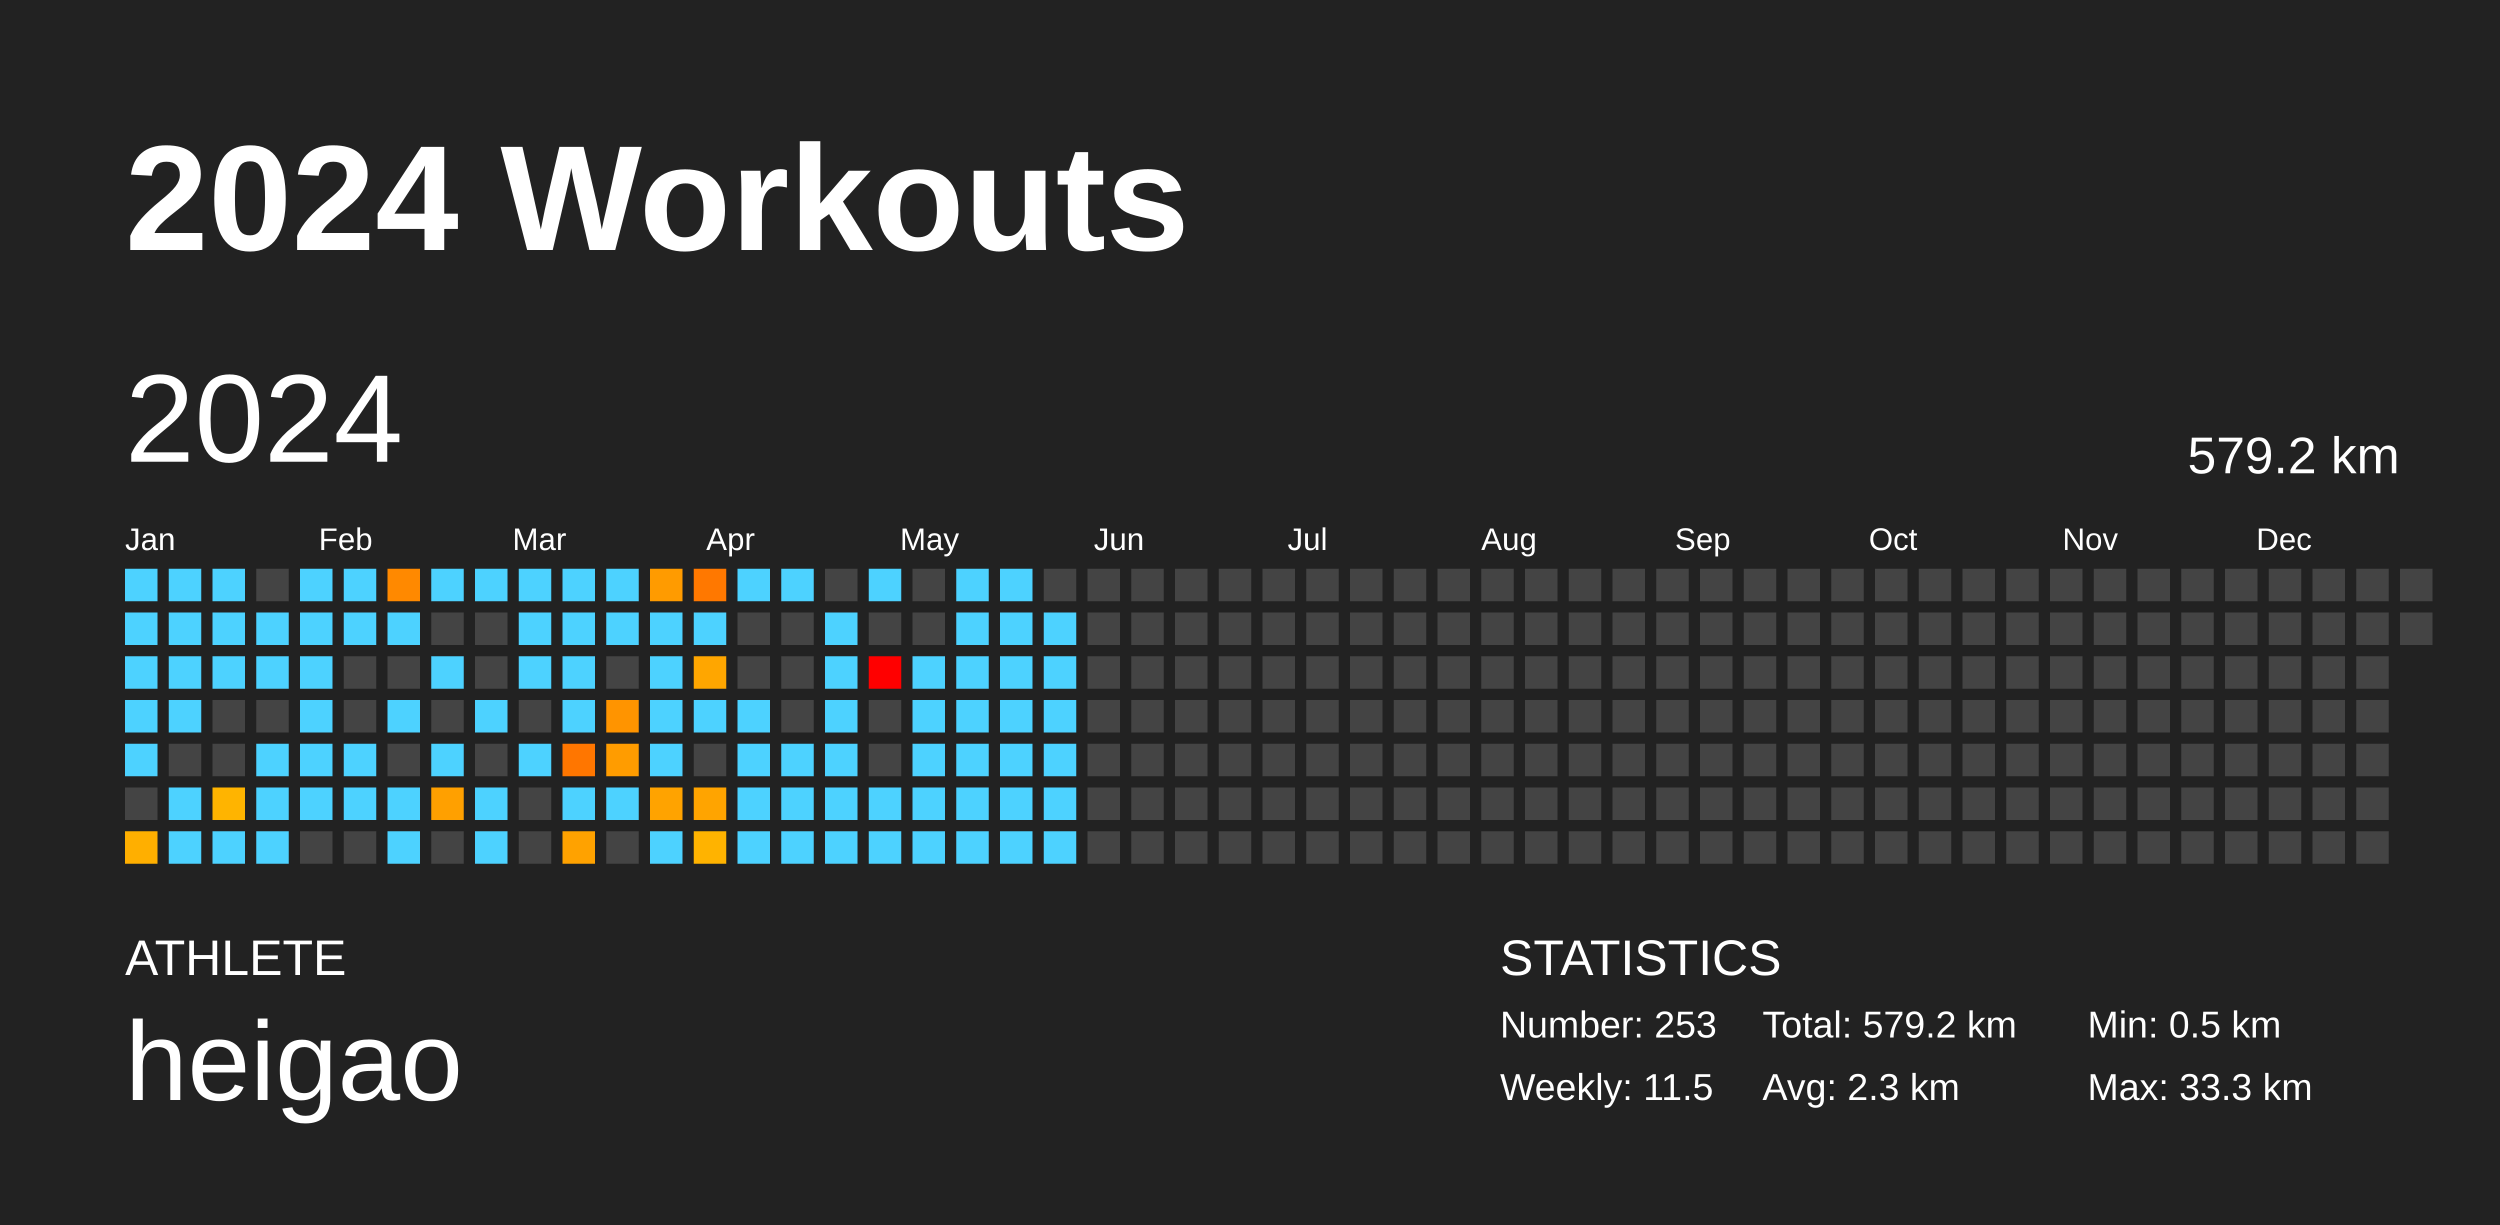
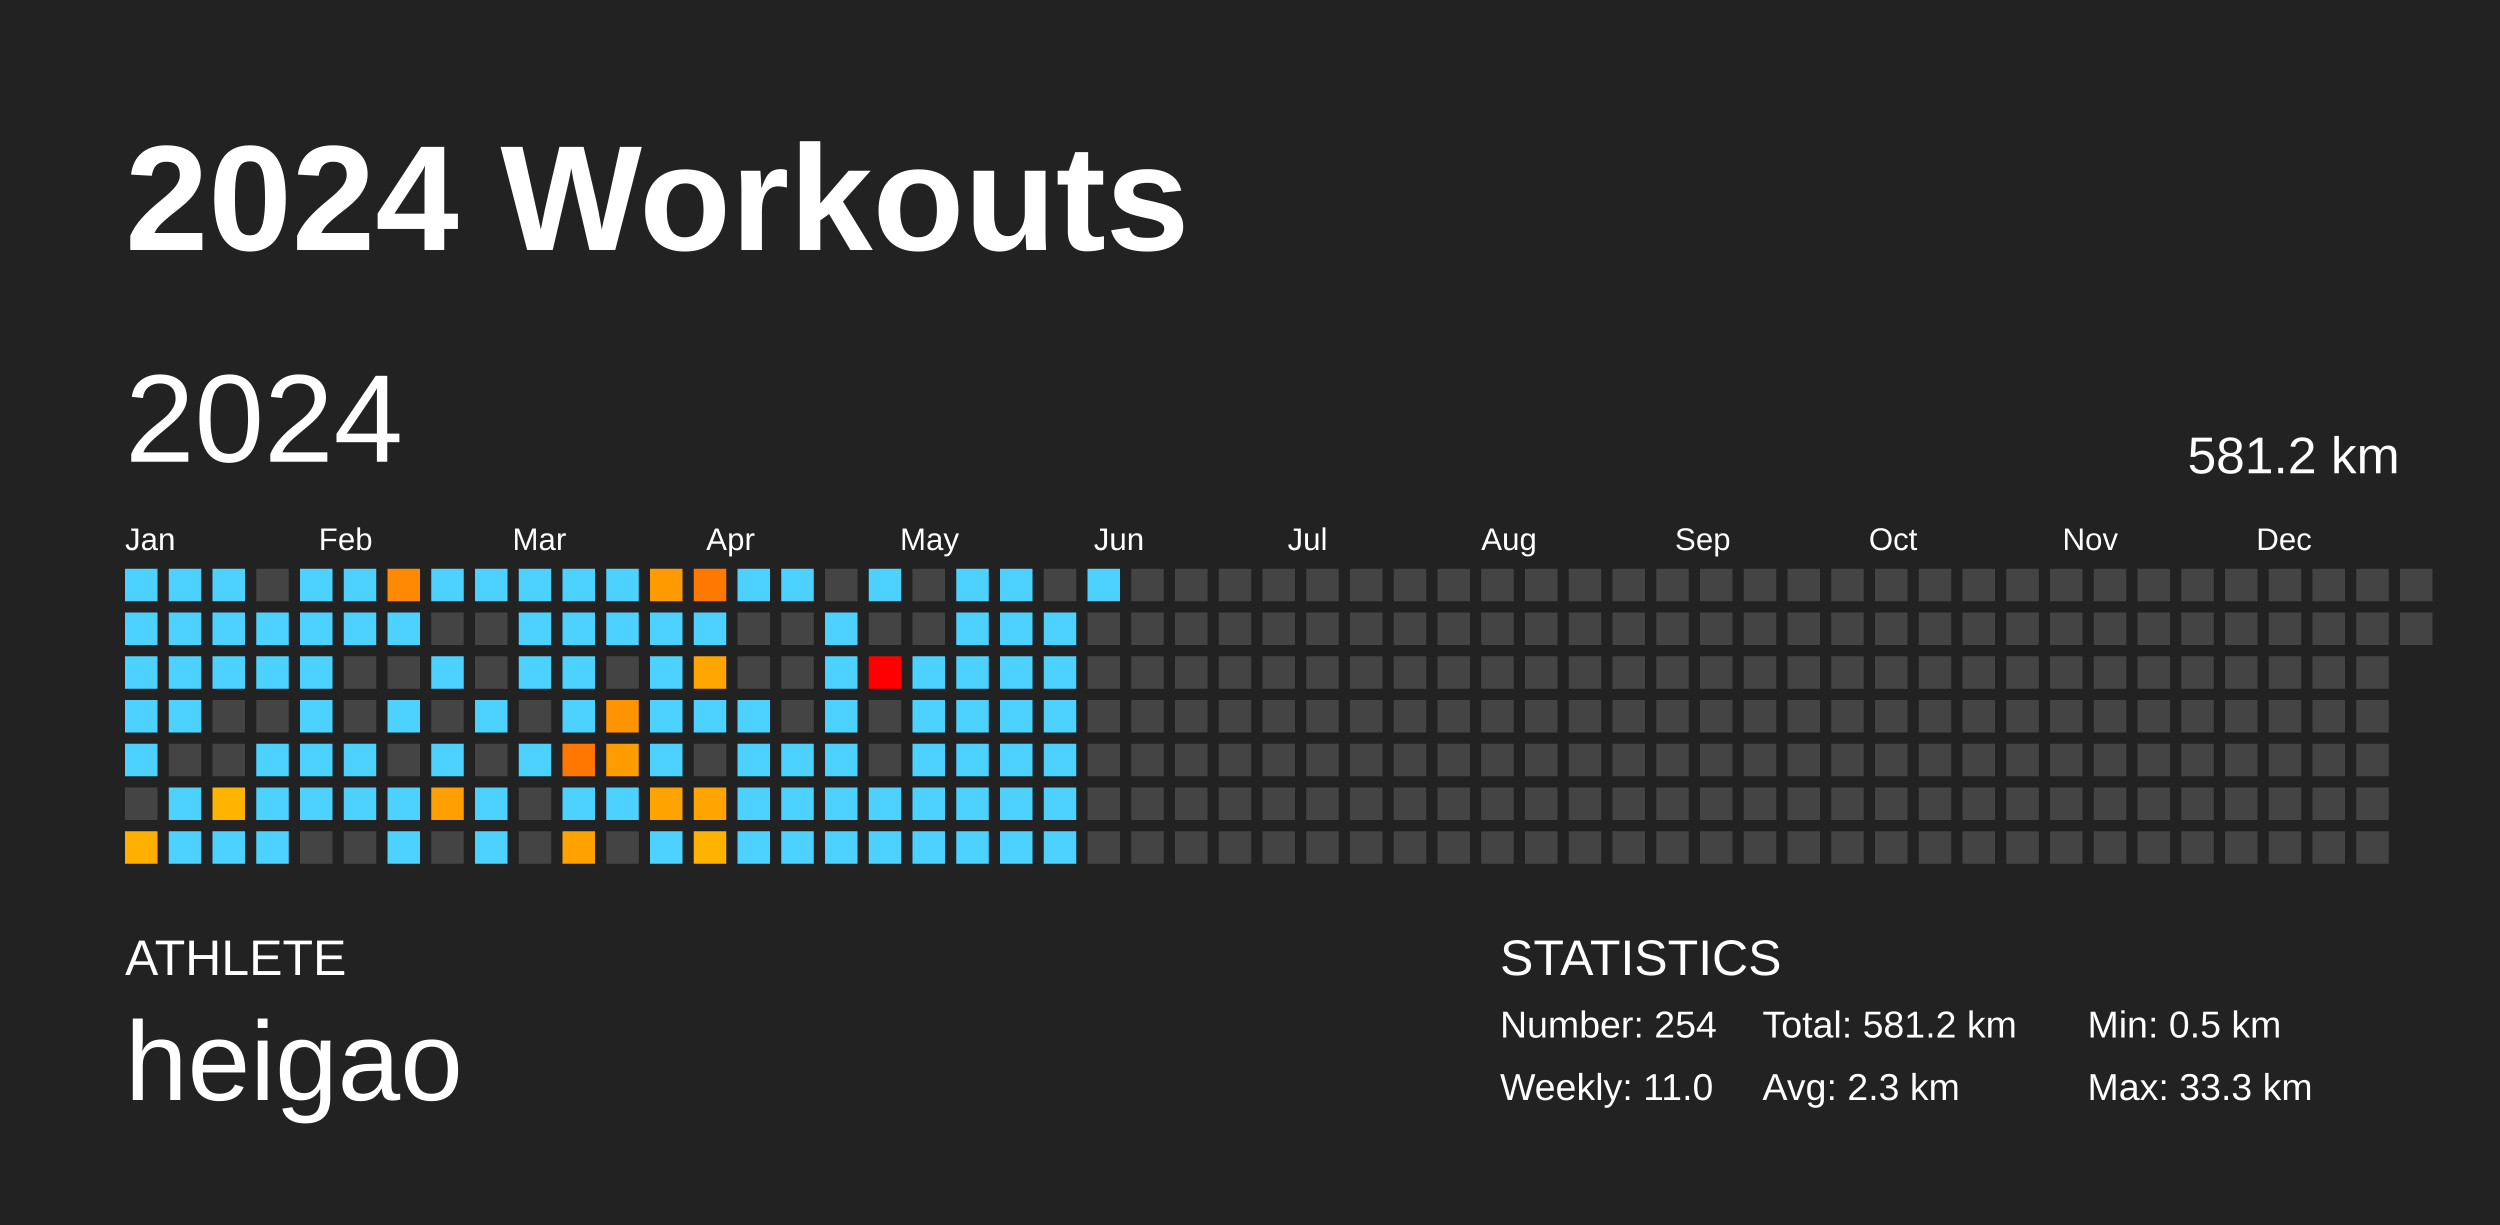
<svg xmlns="http://www.w3.org/2000/svg" baseProfile="full" height="98mm" version="1.1" viewBox="0,0,200,98" width="200mm">
  <defs />
  <rect fill="#222222" height="98" width="200" x="0" y="0" />
  <text fill="#FFFFFF" style="font-size:12px; font-family:Arial; font-weight:bold;" x="10" y="20">2024 Workouts</text>
  <text fill="#FFFFFF" style="font-size:4px; font-family:Arial" x="10" y="78">ATHLETE</text>
  <text fill="#FFFFFF" style="font-size:9px; font-family:Arial" x="10" y="88">heigao</text>
  <text fill="#FFFFFF" style="font-size:4px; font-family:Arial" x="120" y="78">STATISTICS</text>
-   <text fill="#FFFFFF" style="font-size:3px; font-family:Arial" x="120" y="83">Number: 253</text>
-   <text fill="#FFFFFF" style="font-size:3px; font-family:Arial" x="120" y="88">Weekly: 11.5</text>
-   <text fill="#FFFFFF" style="font-size:3px; font-family:Arial" x="141" y="83">Total: 579.2 km</text>
+   <text fill="#FFFFFF" style="font-size:3px; font-family:Arial" x="120" y="83">Number: 254</text>
+   <text fill="#FFFFFF" style="font-size:3px; font-family:Arial" x="120" y="88">Weekly: 11.0</text>
+   <text fill="#FFFFFF" style="font-size:3px; font-family:Arial" x="141" y="83">Total: 581.2 km</text>
  <text fill="#FFFFFF" style="font-size:3px; font-family:Arial" x="141" y="88">Avg: 2.3 km</text>
  <text fill="#FFFFFF" style="font-size:3px; font-family:Arial" x="167" y="83">Min: 0.5 km</text>
  <text fill="#FFFFFF" style="font-size:3px; font-family:Arial" x="167" y="88">Max: 33.3 km</text>
  <text dominant-baseline="hanging" fill="#FFFFFF" style="font-size:10.0px; font-family:Arial;" x="10" y="30">2024</text>
-   <text dominant-baseline="hanging" fill="#FFFFFF" style="font-size:4.125px; font-family:Arial;" x="175" y="35">579.2 km</text>
+   <text dominant-baseline="hanging" fill="#FFFFFF" style="font-size:4.125px; font-family:Arial;" x="175" y="35">581.2 km</text>
  <text fill="#FFFFFF" style="font-size:2.5px; font-family:Arial" x="10.0" y="44">Jan</text>
  <text fill="#FFFFFF" style="font-size:2.5px; font-family:Arial" x="25.5" y="44">Feb</text>
  <text fill="#FFFFFF" style="font-size:2.5px; font-family:Arial" x="41.0" y="44">Mar</text>
  <text fill="#FFFFFF" style="font-size:2.5px; font-family:Arial" x="56.5" y="44">Apr</text>
  <text fill="#FFFFFF" style="font-size:2.5px; font-family:Arial" x="72.0" y="44">May</text>
  <text fill="#FFFFFF" style="font-size:2.5px; font-family:Arial" x="87.5" y="44">Jun</text>
  <text fill="#FFFFFF" style="font-size:2.5px; font-family:Arial" x="103.0" y="44">Jul</text>
  <text fill="#FFFFFF" style="font-size:2.5px; font-family:Arial" x="118.5" y="44">Aug</text>
  <text fill="#FFFFFF" style="font-size:2.5px; font-family:Arial" x="134.0" y="44">Sep</text>
  <text fill="#FFFFFF" style="font-size:2.5px; font-family:Arial" x="149.5" y="44">Oct</text>
  <text fill="#FFFFFF" style="font-size:2.5px; font-family:Arial" x="165.0" y="44">Nov</text>
  <text fill="#FFFFFF" style="font-size:2.5px; font-family:Arial" x="180.5" y="44">Dec</text>
  <rect fill="#4dd2ff" height="2.6" width="2.6" x="10.0" y="45.5" />
  <rect fill="#4dd2ff" height="2.6" width="2.6" x="10.0" y="49.0" />
  <rect fill="#4dd2ff" height="2.6" width="2.6" x="10.0" y="52.5" />
  <rect fill="#4dd2ff" height="2.6" width="2.6" x="10.0" y="56.0" />
  <rect fill="#4dd2ff" height="2.6" width="2.6" x="10.0" y="59.5" />
  <rect fill="#444444" height="2.6" width="2.6" x="10.0" y="63.0" />
  <rect fill="#ffaf00" height="2.6" width="2.6" x="10.0" y="66.5" />
  <rect fill="#4dd2ff" height="2.6" width="2.6" x="13.5" y="45.5" />
  <rect fill="#4dd2ff" height="2.6" width="2.6" x="13.5" y="49.0" />
  <rect fill="#4dd2ff" height="2.6" width="2.6" x="13.5" y="52.5" />
  <rect fill="#4dd2ff" height="2.6" width="2.6" x="13.5" y="56.0" />
  <rect fill="#444444" height="2.6" width="2.6" x="13.5" y="59.5" />
  <rect fill="#4dd2ff" height="2.6" width="2.6" x="13.5" y="63.0" />
  <rect fill="#4dd2ff" height="2.6" width="2.6" x="13.5" y="66.5" />
  <rect fill="#4dd2ff" height="2.6" width="2.6" x="17.0" y="45.5" />
  <rect fill="#4dd2ff" height="2.6" width="2.6" x="17.0" y="49.0" />
  <rect fill="#4dd2ff" height="2.6" width="2.6" x="17.0" y="52.5" />
  <rect fill="#444444" height="2.6" width="2.6" x="17.0" y="56.0" />
  <rect fill="#444444" height="2.6" width="2.6" x="17.0" y="59.5" />
  <rect fill="#ffb400" height="2.6" width="2.6" x="17.0" y="63.0" />
  <rect fill="#4dd2ff" height="2.6" width="2.6" x="17.0" y="66.5" />
  <rect fill="#444444" height="2.6" width="2.6" x="20.5" y="45.5" />
  <rect fill="#4dd2ff" height="2.6" width="2.6" x="20.5" y="49.0" />
  <rect fill="#4dd2ff" height="2.6" width="2.6" x="20.5" y="52.5" />
  <rect fill="#444444" height="2.6" width="2.6" x="20.5" y="56.0" />
  <rect fill="#4dd2ff" height="2.6" width="2.6" x="20.5" y="59.5" />
  <rect fill="#4dd2ff" height="2.6" width="2.6" x="20.5" y="63.0" />
  <rect fill="#4dd2ff" height="2.6" width="2.6" x="20.5" y="66.5" />
  <rect fill="#4dd2ff" height="2.6" width="2.6" x="24.0" y="45.5" />
  <rect fill="#4dd2ff" height="2.6" width="2.6" x="24.0" y="49.0" />
  <rect fill="#4dd2ff" height="2.6" width="2.6" x="24.0" y="52.5" />
  <rect fill="#4dd2ff" height="2.6" width="2.6" x="24.0" y="56.0" />
  <rect fill="#4dd2ff" height="2.6" width="2.6" x="24.0" y="59.5" />
  <rect fill="#4dd2ff" height="2.6" width="2.6" x="24.0" y="63.0" />
  <rect fill="#444444" height="2.6" width="2.6" x="24.0" y="66.5" />
  <rect fill="#4dd2ff" height="2.6" width="2.6" x="27.5" y="45.5" />
  <rect fill="#4dd2ff" height="2.6" width="2.6" x="27.5" y="49.0" />
  <rect fill="#444444" height="2.6" width="2.6" x="27.5" y="52.5" />
  <rect fill="#444444" height="2.6" width="2.6" x="27.5" y="56.0" />
  <rect fill="#4dd2ff" height="2.6" width="2.6" x="27.5" y="59.5" />
  <rect fill="#4dd2ff" height="2.6" width="2.6" x="27.5" y="63.0" />
  <rect fill="#444444" height="2.6" width="2.6" x="27.5" y="66.5" />
  <rect fill="#ff8900" height="2.6" width="2.6" x="31.0" y="45.5" />
  <rect fill="#4dd2ff" height="2.6" width="2.6" x="31.0" y="49.0" />
  <rect fill="#444444" height="2.6" width="2.6" x="31.0" y="52.5" />
  <rect fill="#4dd2ff" height="2.6" width="2.6" x="31.0" y="56.0" />
  <rect fill="#444444" height="2.6" width="2.6" x="31.0" y="59.5" />
  <rect fill="#4dd2ff" height="2.6" width="2.6" x="31.0" y="63.0" />
  <rect fill="#4dd2ff" height="2.6" width="2.6" x="31.0" y="66.5" />
  <rect fill="#4dd2ff" height="2.6" width="2.6" x="34.5" y="45.5" />
  <rect fill="#444444" height="2.6" width="2.6" x="34.5" y="49.0" />
  <rect fill="#4dd2ff" height="2.6" width="2.6" x="34.5" y="52.5" />
  <rect fill="#444444" height="2.6" width="2.6" x="34.5" y="56.0" />
  <rect fill="#4dd2ff" height="2.6" width="2.6" x="34.5" y="59.5" />
  <rect fill="#ffa000" height="2.6" width="2.6" x="34.5" y="63.0" />
  <rect fill="#444444" height="2.6" width="2.6" x="34.5" y="66.5" />
  <rect fill="#4dd2ff" height="2.6" width="2.6" x="38.0" y="45.5" />
  <rect fill="#444444" height="2.6" width="2.6" x="38.0" y="49.0" />
  <rect fill="#444444" height="2.6" width="2.6" x="38.0" y="52.5" />
  <rect fill="#4dd2ff" height="2.6" width="2.6" x="38.0" y="56.0" />
  <rect fill="#444444" height="2.6" width="2.6" x="38.0" y="59.5" />
  <rect fill="#4dd2ff" height="2.6" width="2.6" x="38.0" y="63.0" />
  <rect fill="#4dd2ff" height="2.6" width="2.6" x="38.0" y="66.5" />
  <rect fill="#4dd2ff" height="2.6" width="2.6" x="41.5" y="45.5" />
  <rect fill="#4dd2ff" height="2.6" width="2.6" x="41.5" y="49.0" />
  <rect fill="#4dd2ff" height="2.6" width="2.6" x="41.5" y="52.5" />
  <rect fill="#444444" height="2.6" width="2.6" x="41.5" y="56.0" />
  <rect fill="#4dd2ff" height="2.6" width="2.6" x="41.5" y="59.5" />
  <rect fill="#444444" height="2.6" width="2.6" x="41.5" y="63.0" />
  <rect fill="#444444" height="2.6" width="2.6" x="41.5" y="66.5" />
  <rect fill="#4dd2ff" height="2.6" width="2.6" x="45.0" y="45.5" />
  <rect fill="#4dd2ff" height="2.6" width="2.6" x="45.0" y="49.0" />
  <rect fill="#4dd2ff" height="2.6" width="2.6" x="45.0" y="52.5" />
  <rect fill="#4dd2ff" height="2.6" width="2.6" x="45.0" y="56.0" />
  <rect fill="#ff7600" height="2.6" width="2.6" x="45.0" y="59.5" />
  <rect fill="#4dd2ff" height="2.6" width="2.6" x="45.0" y="63.0" />
  <rect fill="#ffa200" height="2.6" width="2.6" x="45.0" y="66.5" />
  <rect fill="#4dd2ff" height="2.6" width="2.6" x="48.5" y="45.5" />
  <rect fill="#4dd2ff" height="2.6" width="2.6" x="48.5" y="49.0" />
  <rect fill="#444444" height="2.6" width="2.6" x="48.5" y="52.5" />
  <rect fill="#ff9400" height="2.6" width="2.6" x="48.5" y="56.0" />
  <rect fill="#ff9c00" height="2.6" width="2.6" x="48.5" y="59.5" />
  <rect fill="#4dd2ff" height="2.6" width="2.6" x="48.5" y="63.0" />
  <rect fill="#444444" height="2.6" width="2.6" x="48.5" y="66.5" />
  <rect fill="#ff9b00" height="2.6" width="2.6" x="52.0" y="45.5" />
  <rect fill="#4dd2ff" height="2.6" width="2.6" x="52.0" y="49.0" />
  <rect fill="#4dd2ff" height="2.6" width="2.6" x="52.0" y="52.5" />
  <rect fill="#4dd2ff" height="2.6" width="2.6" x="52.0" y="56.0" />
  <rect fill="#4dd2ff" height="2.6" width="2.6" x="52.0" y="59.5" />
  <rect fill="#ffa300" height="2.6" width="2.6" x="52.0" y="63.0" />
  <rect fill="#4dd2ff" height="2.6" width="2.6" x="52.0" y="66.5" />
  <rect fill="#ff7800" height="2.6" width="2.6" x="55.5" y="45.5" />
  <rect fill="#4dd2ff" height="2.6" width="2.6" x="55.5" y="49.0" />
  <rect fill="#ffa600" height="2.6" width="2.6" x="55.5" y="52.5" />
  <rect fill="#4dd2ff" height="2.6" width="2.6" x="55.5" y="56.0" />
  <rect fill="#444444" height="2.6" width="2.6" x="55.5" y="59.5" />
  <rect fill="#ffa400" height="2.6" width="2.6" x="55.5" y="63.0" />
  <rect fill="#ffb300" height="2.6" width="2.6" x="55.5" y="66.5" />
  <rect fill="#4dd2ff" height="2.6" width="2.6" x="59.0" y="45.5" />
  <rect fill="#444444" height="2.6" width="2.6" x="59.0" y="49.0" />
  <rect fill="#444444" height="2.6" width="2.6" x="59.0" y="52.5" />
  <rect fill="#4dd2ff" height="2.6" width="2.6" x="59.0" y="56.0" />
  <rect fill="#4dd2ff" height="2.6" width="2.6" x="59.0" y="59.5" />
  <rect fill="#4dd2ff" height="2.6" width="2.6" x="59.0" y="63.0" />
  <rect fill="#4dd2ff" height="2.6" width="2.6" x="59.0" y="66.5" />
  <rect fill="#4dd2ff" height="2.6" width="2.6" x="62.5" y="45.5" />
  <rect fill="#444444" height="2.6" width="2.6" x="62.5" y="49.0" />
  <rect fill="#444444" height="2.6" width="2.6" x="62.5" y="52.5" />
  <rect fill="#444444" height="2.6" width="2.6" x="62.5" y="56.0" />
  <rect fill="#4dd2ff" height="2.6" width="2.6" x="62.5" y="59.5" />
  <rect fill="#4dd2ff" height="2.6" width="2.6" x="62.5" y="63.0" />
  <rect fill="#4dd2ff" height="2.6" width="2.6" x="62.5" y="66.5" />
  <rect fill="#444444" height="2.6" width="2.6" x="66.0" y="45.5" />
  <rect fill="#4dd2ff" height="2.6" width="2.6" x="66.0" y="49.0" />
  <rect fill="#4dd2ff" height="2.6" width="2.6" x="66.0" y="52.5" />
  <rect fill="#4dd2ff" height="2.6" width="2.6" x="66.0" y="56.0" />
  <rect fill="#4dd2ff" height="2.6" width="2.6" x="66.0" y="59.5" />
  <rect fill="#4dd2ff" height="2.6" width="2.6" x="66.0" y="63.0" />
  <rect fill="#4dd2ff" height="2.6" width="2.6" x="66.0" y="66.5" />
  <rect fill="#4dd2ff" height="2.6" width="2.6" x="69.5" y="45.5" />
  <rect fill="#444444" height="2.6" width="2.6" x="69.5" y="49.0" />
  <rect fill="red" height="2.6" width="2.6" x="69.5" y="52.5" />
  <rect fill="#444444" height="2.6" width="2.6" x="69.5" y="56.0" />
  <rect fill="#444444" height="2.6" width="2.6" x="69.5" y="59.5" />
  <rect fill="#4dd2ff" height="2.6" width="2.6" x="69.5" y="63.0" />
  <rect fill="#4dd2ff" height="2.6" width="2.6" x="69.5" y="66.5" />
  <rect fill="#444444" height="2.6" width="2.6" x="73.0" y="45.5" />
  <rect fill="#444444" height="2.6" width="2.6" x="73.0" y="49.0" />
  <rect fill="#4dd2ff" height="2.6" width="2.6" x="73.0" y="52.5" />
  <rect fill="#4dd2ff" height="2.6" width="2.6" x="73.0" y="56.0" />
  <rect fill="#4dd2ff" height="2.6" width="2.6" x="73.0" y="59.5" />
  <rect fill="#4dd2ff" height="2.6" width="2.6" x="73.0" y="63.0" />
  <rect fill="#4dd2ff" height="2.6" width="2.6" x="73.0" y="66.5" />
  <rect fill="#4dd2ff" height="2.6" width="2.6" x="76.5" y="45.5" />
  <rect fill="#4dd2ff" height="2.6" width="2.6" x="76.5" y="49.0" />
  <rect fill="#4dd2ff" height="2.6" width="2.6" x="76.5" y="52.5" />
  <rect fill="#4dd2ff" height="2.6" width="2.6" x="76.5" y="56.0" />
  <rect fill="#4dd2ff" height="2.6" width="2.6" x="76.5" y="59.5" />
  <rect fill="#4dd2ff" height="2.6" width="2.6" x="76.5" y="63.0" />
  <rect fill="#4dd2ff" height="2.6" width="2.6" x="76.5" y="66.5" />
  <rect fill="#4dd2ff" height="2.6" width="2.6" x="80.0" y="45.5" />
  <rect fill="#4dd2ff" height="2.6" width="2.6" x="80.0" y="49.0" />
  <rect fill="#4dd2ff" height="2.6" width="2.6" x="80.0" y="52.5" />
  <rect fill="#4dd2ff" height="2.6" width="2.6" x="80.0" y="56.0" />
  <rect fill="#4dd2ff" height="2.6" width="2.6" x="80.0" y="59.5" />
  <rect fill="#4dd2ff" height="2.6" width="2.6" x="80.0" y="63.0" />
  <rect fill="#4dd2ff" height="2.6" width="2.6" x="80.0" y="66.5" />
  <rect fill="#444444" height="2.6" width="2.6" x="83.5" y="45.5" />
  <rect fill="#4dd2ff" height="2.6" width="2.6" x="83.5" y="49.0" />
  <rect fill="#4dd2ff" height="2.6" width="2.6" x="83.5" y="52.5" />
  <rect fill="#4dd2ff" height="2.6" width="2.6" x="83.5" y="56.0" />
  <rect fill="#4dd2ff" height="2.6" width="2.6" x="83.5" y="59.5" />
  <rect fill="#4dd2ff" height="2.6" width="2.6" x="83.5" y="63.0" />
  <rect fill="#4dd2ff" height="2.6" width="2.6" x="83.5" y="66.5" />
-   <rect fill="#444444" height="2.6" width="2.6" x="87.0" y="45.5" />
+   <rect fill="#4dd2ff" height="2.6" width="2.6" x="87.0" y="45.5" />
  <rect fill="#444444" height="2.6" width="2.6" x="87.0" y="49.0" />
  <rect fill="#444444" height="2.6" width="2.6" x="87.0" y="52.5" />
  <rect fill="#444444" height="2.6" width="2.6" x="87.0" y="56.0" />
  <rect fill="#444444" height="2.6" width="2.6" x="87.0" y="59.5" />
  <rect fill="#444444" height="2.6" width="2.6" x="87.0" y="63.0" />
  <rect fill="#444444" height="2.6" width="2.6" x="87.0" y="66.5" />
  <rect fill="#444444" height="2.6" width="2.6" x="90.5" y="45.5" />
  <rect fill="#444444" height="2.6" width="2.6" x="90.5" y="49.0" />
  <rect fill="#444444" height="2.6" width="2.6" x="90.5" y="52.5" />
  <rect fill="#444444" height="2.6" width="2.6" x="90.5" y="56.0" />
  <rect fill="#444444" height="2.6" width="2.6" x="90.5" y="59.5" />
  <rect fill="#444444" height="2.6" width="2.6" x="90.5" y="63.0" />
  <rect fill="#444444" height="2.6" width="2.6" x="90.5" y="66.5" />
  <rect fill="#444444" height="2.6" width="2.6" x="94.0" y="45.5" />
  <rect fill="#444444" height="2.6" width="2.6" x="94.0" y="49.0" />
  <rect fill="#444444" height="2.6" width="2.6" x="94.0" y="52.5" />
  <rect fill="#444444" height="2.6" width="2.6" x="94.0" y="56.0" />
  <rect fill="#444444" height="2.6" width="2.6" x="94.0" y="59.5" />
  <rect fill="#444444" height="2.6" width="2.6" x="94.0" y="63.0" />
  <rect fill="#444444" height="2.6" width="2.6" x="94.0" y="66.5" />
  <rect fill="#444444" height="2.6" width="2.6" x="97.5" y="45.5" />
  <rect fill="#444444" height="2.6" width="2.6" x="97.5" y="49.0" />
  <rect fill="#444444" height="2.6" width="2.6" x="97.5" y="52.5" />
  <rect fill="#444444" height="2.6" width="2.6" x="97.5" y="56.0" />
  <rect fill="#444444" height="2.6" width="2.6" x="97.5" y="59.5" />
  <rect fill="#444444" height="2.6" width="2.6" x="97.5" y="63.0" />
  <rect fill="#444444" height="2.6" width="2.6" x="97.5" y="66.5" />
  <rect fill="#444444" height="2.6" width="2.6" x="101.0" y="45.5" />
  <rect fill="#444444" height="2.6" width="2.6" x="101.0" y="49.0" />
  <rect fill="#444444" height="2.6" width="2.6" x="101.0" y="52.5" />
  <rect fill="#444444" height="2.6" width="2.6" x="101.0" y="56.0" />
  <rect fill="#444444" height="2.6" width="2.6" x="101.0" y="59.5" />
  <rect fill="#444444" height="2.6" width="2.6" x="101.0" y="63.0" />
  <rect fill="#444444" height="2.6" width="2.6" x="101.0" y="66.5" />
  <rect fill="#444444" height="2.6" width="2.6" x="104.5" y="45.5" />
  <rect fill="#444444" height="2.6" width="2.6" x="104.5" y="49.0" />
  <rect fill="#444444" height="2.6" width="2.6" x="104.5" y="52.5" />
  <rect fill="#444444" height="2.6" width="2.6" x="104.5" y="56.0" />
  <rect fill="#444444" height="2.6" width="2.6" x="104.5" y="59.5" />
  <rect fill="#444444" height="2.6" width="2.6" x="104.5" y="63.0" />
  <rect fill="#444444" height="2.6" width="2.6" x="104.5" y="66.5" />
  <rect fill="#444444" height="2.6" width="2.6" x="108.0" y="45.5" />
  <rect fill="#444444" height="2.6" width="2.6" x="108.0" y="49.0" />
  <rect fill="#444444" height="2.6" width="2.6" x="108.0" y="52.5" />
  <rect fill="#444444" height="2.6" width="2.6" x="108.0" y="56.0" />
  <rect fill="#444444" height="2.6" width="2.6" x="108.0" y="59.5" />
  <rect fill="#444444" height="2.6" width="2.6" x="108.0" y="63.0" />
  <rect fill="#444444" height="2.6" width="2.6" x="108.0" y="66.5" />
  <rect fill="#444444" height="2.6" width="2.6" x="111.5" y="45.5" />
  <rect fill="#444444" height="2.6" width="2.6" x="111.5" y="49.0" />
  <rect fill="#444444" height="2.6" width="2.6" x="111.5" y="52.5" />
  <rect fill="#444444" height="2.6" width="2.6" x="111.5" y="56.0" />
  <rect fill="#444444" height="2.6" width="2.6" x="111.5" y="59.5" />
  <rect fill="#444444" height="2.6" width="2.6" x="111.5" y="63.0" />
  <rect fill="#444444" height="2.6" width="2.6" x="111.5" y="66.5" />
  <rect fill="#444444" height="2.6" width="2.6" x="115.0" y="45.5" />
  <rect fill="#444444" height="2.6" width="2.6" x="115.0" y="49.0" />
  <rect fill="#444444" height="2.6" width="2.6" x="115.0" y="52.5" />
  <rect fill="#444444" height="2.6" width="2.6" x="115.0" y="56.0" />
  <rect fill="#444444" height="2.6" width="2.6" x="115.0" y="59.5" />
  <rect fill="#444444" height="2.6" width="2.6" x="115.0" y="63.0" />
  <rect fill="#444444" height="2.6" width="2.6" x="115.0" y="66.5" />
  <rect fill="#444444" height="2.6" width="2.6" x="118.5" y="45.5" />
  <rect fill="#444444" height="2.6" width="2.6" x="118.5" y="49.0" />
  <rect fill="#444444" height="2.6" width="2.6" x="118.5" y="52.5" />
  <rect fill="#444444" height="2.6" width="2.6" x="118.5" y="56.0" />
  <rect fill="#444444" height="2.6" width="2.6" x="118.5" y="59.5" />
  <rect fill="#444444" height="2.6" width="2.6" x="118.5" y="63.0" />
  <rect fill="#444444" height="2.6" width="2.6" x="118.5" y="66.5" />
  <rect fill="#444444" height="2.6" width="2.6" x="122.0" y="45.5" />
  <rect fill="#444444" height="2.6" width="2.6" x="122.0" y="49.0" />
  <rect fill="#444444" height="2.6" width="2.6" x="122.0" y="52.5" />
  <rect fill="#444444" height="2.6" width="2.6" x="122.0" y="56.0" />
  <rect fill="#444444" height="2.6" width="2.6" x="122.0" y="59.5" />
  <rect fill="#444444" height="2.6" width="2.6" x="122.0" y="63.0" />
  <rect fill="#444444" height="2.6" width="2.6" x="122.0" y="66.5" />
  <rect fill="#444444" height="2.6" width="2.6" x="125.5" y="45.5" />
  <rect fill="#444444" height="2.6" width="2.6" x="125.5" y="49.0" />
  <rect fill="#444444" height="2.6" width="2.6" x="125.5" y="52.5" />
  <rect fill="#444444" height="2.6" width="2.6" x="125.5" y="56.0" />
  <rect fill="#444444" height="2.6" width="2.6" x="125.5" y="59.5" />
  <rect fill="#444444" height="2.6" width="2.6" x="125.5" y="63.0" />
  <rect fill="#444444" height="2.6" width="2.6" x="125.5" y="66.5" />
  <rect fill="#444444" height="2.6" width="2.6" x="129.0" y="45.5" />
  <rect fill="#444444" height="2.6" width="2.6" x="129.0" y="49.0" />
  <rect fill="#444444" height="2.6" width="2.6" x="129.0" y="52.5" />
  <rect fill="#444444" height="2.6" width="2.6" x="129.0" y="56.0" />
  <rect fill="#444444" height="2.6" width="2.6" x="129.0" y="59.5" />
  <rect fill="#444444" height="2.6" width="2.6" x="129.0" y="63.0" />
  <rect fill="#444444" height="2.6" width="2.6" x="129.0" y="66.5" />
  <rect fill="#444444" height="2.6" width="2.6" x="132.5" y="45.5" />
  <rect fill="#444444" height="2.6" width="2.6" x="132.5" y="49.0" />
  <rect fill="#444444" height="2.6" width="2.6" x="132.5" y="52.5" />
  <rect fill="#444444" height="2.6" width="2.6" x="132.5" y="56.0" />
  <rect fill="#444444" height="2.6" width="2.6" x="132.5" y="59.5" />
  <rect fill="#444444" height="2.6" width="2.6" x="132.5" y="63.0" />
  <rect fill="#444444" height="2.6" width="2.6" x="132.5" y="66.5" />
  <rect fill="#444444" height="2.6" width="2.6" x="136.0" y="45.5" />
  <rect fill="#444444" height="2.6" width="2.6" x="136.0" y="49.0" />
  <rect fill="#444444" height="2.6" width="2.6" x="136.0" y="52.5" />
  <rect fill="#444444" height="2.6" width="2.6" x="136.0" y="56.0" />
  <rect fill="#444444" height="2.6" width="2.6" x="136.0" y="59.5" />
  <rect fill="#444444" height="2.6" width="2.6" x="136.0" y="63.0" />
  <rect fill="#444444" height="2.6" width="2.6" x="136.0" y="66.5" />
  <rect fill="#444444" height="2.6" width="2.6" x="139.5" y="45.5" />
  <rect fill="#444444" height="2.6" width="2.6" x="139.5" y="49.0" />
  <rect fill="#444444" height="2.6" width="2.6" x="139.5" y="52.5" />
  <rect fill="#444444" height="2.6" width="2.6" x="139.5" y="56.0" />
  <rect fill="#444444" height="2.6" width="2.6" x="139.5" y="59.5" />
  <rect fill="#444444" height="2.6" width="2.6" x="139.5" y="63.0" />
  <rect fill="#444444" height="2.6" width="2.6" x="139.5" y="66.5" />
  <rect fill="#444444" height="2.6" width="2.6" x="143.0" y="45.5" />
  <rect fill="#444444" height="2.6" width="2.6" x="143.0" y="49.0" />
  <rect fill="#444444" height="2.6" width="2.6" x="143.0" y="52.5" />
  <rect fill="#444444" height="2.6" width="2.6" x="143.0" y="56.0" />
  <rect fill="#444444" height="2.6" width="2.6" x="143.0" y="59.5" />
  <rect fill="#444444" height="2.6" width="2.6" x="143.0" y="63.0" />
  <rect fill="#444444" height="2.6" width="2.6" x="143.0" y="66.5" />
  <rect fill="#444444" height="2.6" width="2.6" x="146.5" y="45.5" />
  <rect fill="#444444" height="2.6" width="2.6" x="146.5" y="49.0" />
  <rect fill="#444444" height="2.6" width="2.6" x="146.5" y="52.5" />
  <rect fill="#444444" height="2.6" width="2.6" x="146.5" y="56.0" />
  <rect fill="#444444" height="2.6" width="2.6" x="146.5" y="59.5" />
  <rect fill="#444444" height="2.6" width="2.6" x="146.5" y="63.0" />
  <rect fill="#444444" height="2.6" width="2.6" x="146.5" y="66.5" />
  <rect fill="#444444" height="2.6" width="2.6" x="150.0" y="45.5" />
  <rect fill="#444444" height="2.6" width="2.6" x="150.0" y="49.0" />
  <rect fill="#444444" height="2.6" width="2.6" x="150.0" y="52.5" />
  <rect fill="#444444" height="2.6" width="2.6" x="150.0" y="56.0" />
  <rect fill="#444444" height="2.6" width="2.6" x="150.0" y="59.5" />
  <rect fill="#444444" height="2.6" width="2.6" x="150.0" y="63.0" />
  <rect fill="#444444" height="2.6" width="2.6" x="150.0" y="66.5" />
  <rect fill="#444444" height="2.6" width="2.6" x="153.5" y="45.5" />
  <rect fill="#444444" height="2.6" width="2.6" x="153.5" y="49.0" />
  <rect fill="#444444" height="2.6" width="2.6" x="153.5" y="52.5" />
  <rect fill="#444444" height="2.6" width="2.6" x="153.5" y="56.0" />
  <rect fill="#444444" height="2.6" width="2.6" x="153.5" y="59.5" />
  <rect fill="#444444" height="2.6" width="2.6" x="153.5" y="63.0" />
  <rect fill="#444444" height="2.6" width="2.6" x="153.5" y="66.5" />
  <rect fill="#444444" height="2.6" width="2.6" x="157.0" y="45.5" />
  <rect fill="#444444" height="2.6" width="2.6" x="157.0" y="49.0" />
  <rect fill="#444444" height="2.6" width="2.6" x="157.0" y="52.5" />
  <rect fill="#444444" height="2.6" width="2.6" x="157.0" y="56.0" />
  <rect fill="#444444" height="2.6" width="2.6" x="157.0" y="59.5" />
  <rect fill="#444444" height="2.6" width="2.6" x="157.0" y="63.0" />
  <rect fill="#444444" height="2.6" width="2.6" x="157.0" y="66.5" />
  <rect fill="#444444" height="2.6" width="2.6" x="160.5" y="45.5" />
  <rect fill="#444444" height="2.6" width="2.6" x="160.5" y="49.0" />
  <rect fill="#444444" height="2.6" width="2.6" x="160.5" y="52.5" />
  <rect fill="#444444" height="2.6" width="2.6" x="160.5" y="56.0" />
  <rect fill="#444444" height="2.6" width="2.6" x="160.5" y="59.5" />
  <rect fill="#444444" height="2.6" width="2.6" x="160.5" y="63.0" />
  <rect fill="#444444" height="2.6" width="2.6" x="160.5" y="66.5" />
  <rect fill="#444444" height="2.6" width="2.6" x="164.0" y="45.5" />
  <rect fill="#444444" height="2.6" width="2.6" x="164.0" y="49.0" />
  <rect fill="#444444" height="2.6" width="2.6" x="164.0" y="52.5" />
  <rect fill="#444444" height="2.6" width="2.6" x="164.0" y="56.0" />
  <rect fill="#444444" height="2.6" width="2.6" x="164.0" y="59.5" />
  <rect fill="#444444" height="2.6" width="2.6" x="164.0" y="63.0" />
  <rect fill="#444444" height="2.6" width="2.6" x="164.0" y="66.5" />
  <rect fill="#444444" height="2.6" width="2.6" x="167.5" y="45.5" />
  <rect fill="#444444" height="2.6" width="2.6" x="167.5" y="49.0" />
  <rect fill="#444444" height="2.6" width="2.6" x="167.5" y="52.5" />
  <rect fill="#444444" height="2.6" width="2.6" x="167.5" y="56.0" />
  <rect fill="#444444" height="2.6" width="2.6" x="167.5" y="59.5" />
  <rect fill="#444444" height="2.6" width="2.6" x="167.5" y="63.0" />
  <rect fill="#444444" height="2.6" width="2.6" x="167.5" y="66.5" />
  <rect fill="#444444" height="2.6" width="2.6" x="171.0" y="45.5" />
  <rect fill="#444444" height="2.6" width="2.6" x="171.0" y="49.0" />
  <rect fill="#444444" height="2.6" width="2.6" x="171.0" y="52.5" />
  <rect fill="#444444" height="2.6" width="2.6" x="171.0" y="56.0" />
  <rect fill="#444444" height="2.6" width="2.6" x="171.0" y="59.5" />
  <rect fill="#444444" height="2.6" width="2.6" x="171.0" y="63.0" />
  <rect fill="#444444" height="2.6" width="2.6" x="171.0" y="66.5" />
  <rect fill="#444444" height="2.6" width="2.6" x="174.5" y="45.5" />
  <rect fill="#444444" height="2.6" width="2.6" x="174.5" y="49.0" />
  <rect fill="#444444" height="2.6" width="2.6" x="174.5" y="52.5" />
  <rect fill="#444444" height="2.6" width="2.6" x="174.5" y="56.0" />
  <rect fill="#444444" height="2.6" width="2.6" x="174.5" y="59.5" />
  <rect fill="#444444" height="2.6" width="2.6" x="174.5" y="63.0" />
  <rect fill="#444444" height="2.6" width="2.6" x="174.5" y="66.5" />
  <rect fill="#444444" height="2.6" width="2.6" x="178.0" y="45.5" />
  <rect fill="#444444" height="2.6" width="2.6" x="178.0" y="49.0" />
  <rect fill="#444444" height="2.6" width="2.6" x="178.0" y="52.5" />
  <rect fill="#444444" height="2.6" width="2.6" x="178.0" y="56.0" />
  <rect fill="#444444" height="2.6" width="2.6" x="178.0" y="59.5" />
  <rect fill="#444444" height="2.6" width="2.6" x="178.0" y="63.0" />
  <rect fill="#444444" height="2.6" width="2.6" x="178.0" y="66.5" />
  <rect fill="#444444" height="2.6" width="2.6" x="181.5" y="45.5" />
  <rect fill="#444444" height="2.6" width="2.6" x="181.5" y="49.0" />
  <rect fill="#444444" height="2.6" width="2.6" x="181.5" y="52.5" />
  <rect fill="#444444" height="2.6" width="2.6" x="181.5" y="56.0" />
  <rect fill="#444444" height="2.6" width="2.6" x="181.5" y="59.5" />
  <rect fill="#444444" height="2.6" width="2.6" x="181.5" y="63.0" />
  <rect fill="#444444" height="2.6" width="2.6" x="181.5" y="66.5" />
  <rect fill="#444444" height="2.6" width="2.6" x="185.0" y="45.5" />
  <rect fill="#444444" height="2.6" width="2.6" x="185.0" y="49.0" />
  <rect fill="#444444" height="2.6" width="2.6" x="185.0" y="52.5" />
  <rect fill="#444444" height="2.6" width="2.6" x="185.0" y="56.0" />
  <rect fill="#444444" height="2.6" width="2.6" x="185.0" y="59.5" />
  <rect fill="#444444" height="2.6" width="2.6" x="185.0" y="63.0" />
  <rect fill="#444444" height="2.6" width="2.6" x="185.0" y="66.5" />
  <rect fill="#444444" height="2.6" width="2.6" x="188.5" y="45.5" />
  <rect fill="#444444" height="2.6" width="2.6" x="188.5" y="49.0" />
  <rect fill="#444444" height="2.6" width="2.6" x="188.5" y="52.5" />
  <rect fill="#444444" height="2.6" width="2.6" x="188.5" y="56.0" />
  <rect fill="#444444" height="2.6" width="2.6" x="188.5" y="59.5" />
  <rect fill="#444444" height="2.6" width="2.6" x="188.5" y="63.0" />
  <rect fill="#444444" height="2.6" width="2.6" x="188.5" y="66.5" />
  <rect fill="#444444" height="2.6" width="2.6" x="192.0" y="45.5" />
  <rect fill="#444444" height="2.6" width="2.6" x="192.0" y="49.0" />
</svg>
